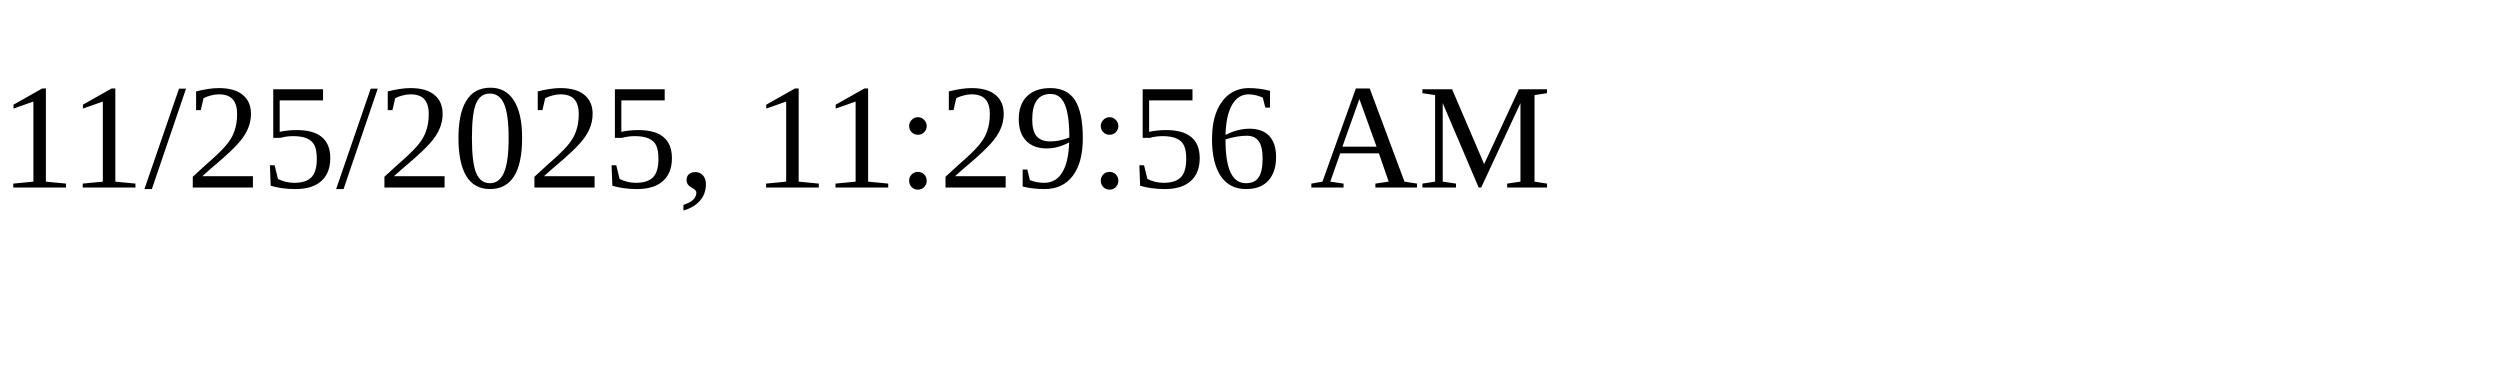
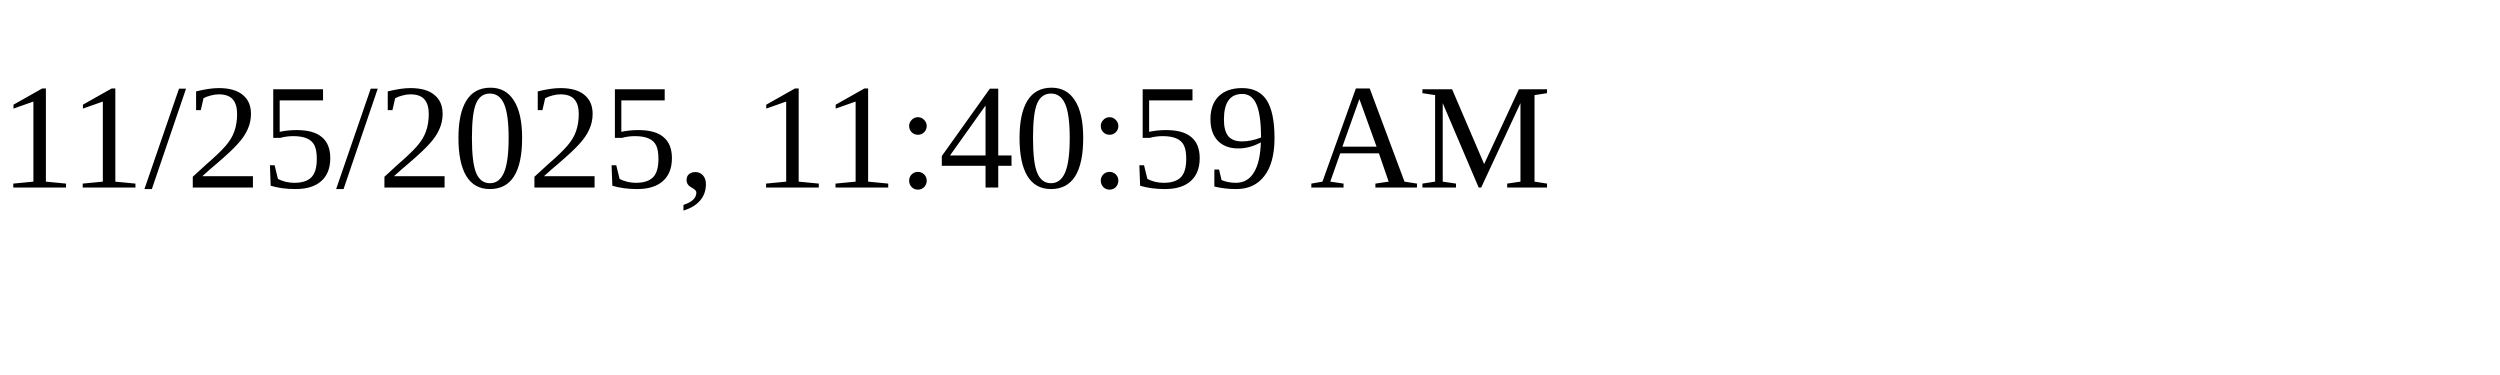
<svg xmlns="http://www.w3.org/2000/svg" height="30" width="200">
-   <text x="0" y="15">11/25/2025, 11:29:56 AM</text>
+   <text x="0" y="15">11/25/2025, 11:40:59 AM</text>
</svg>
